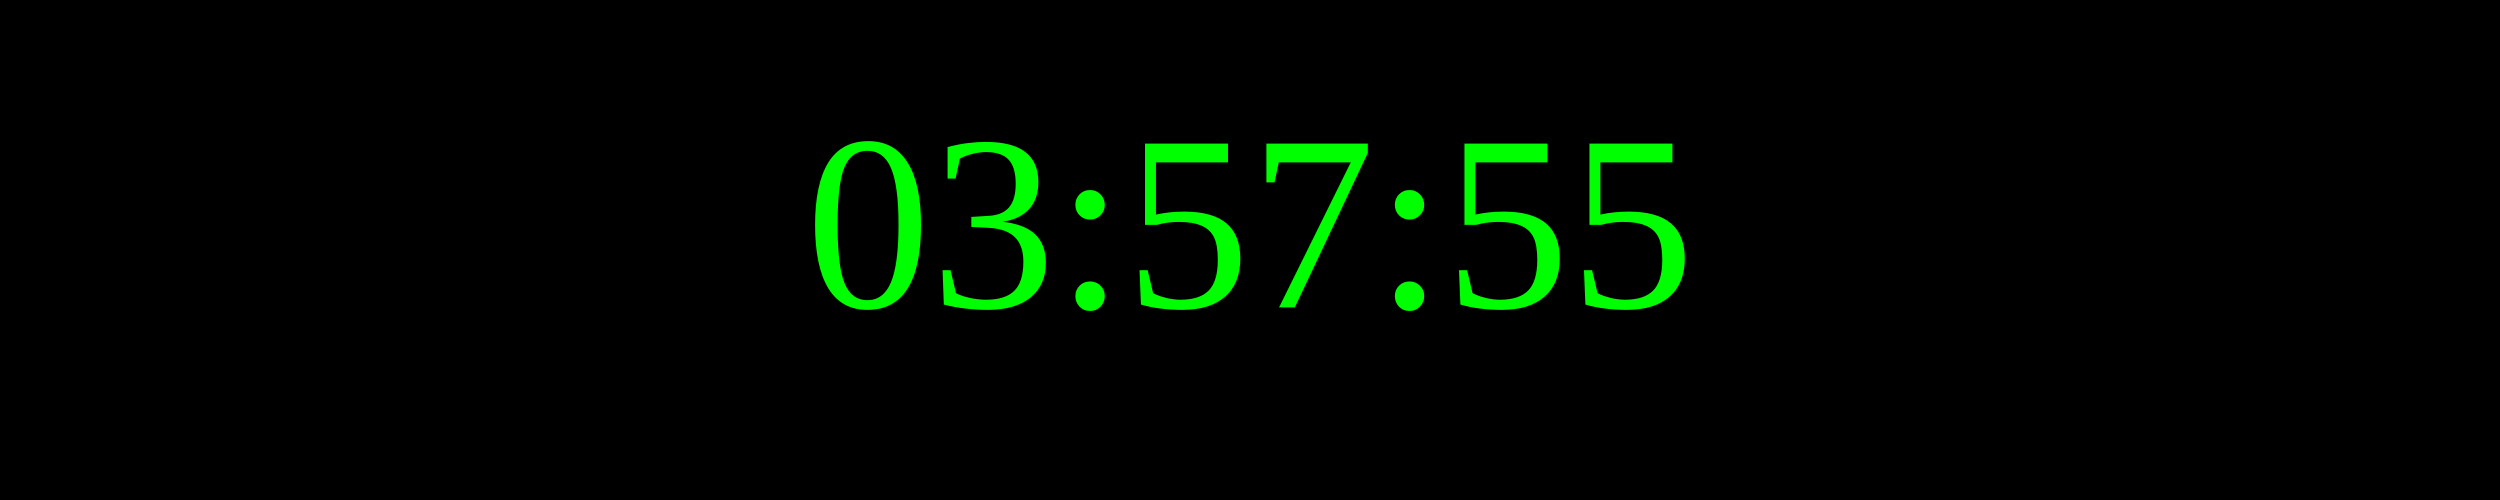
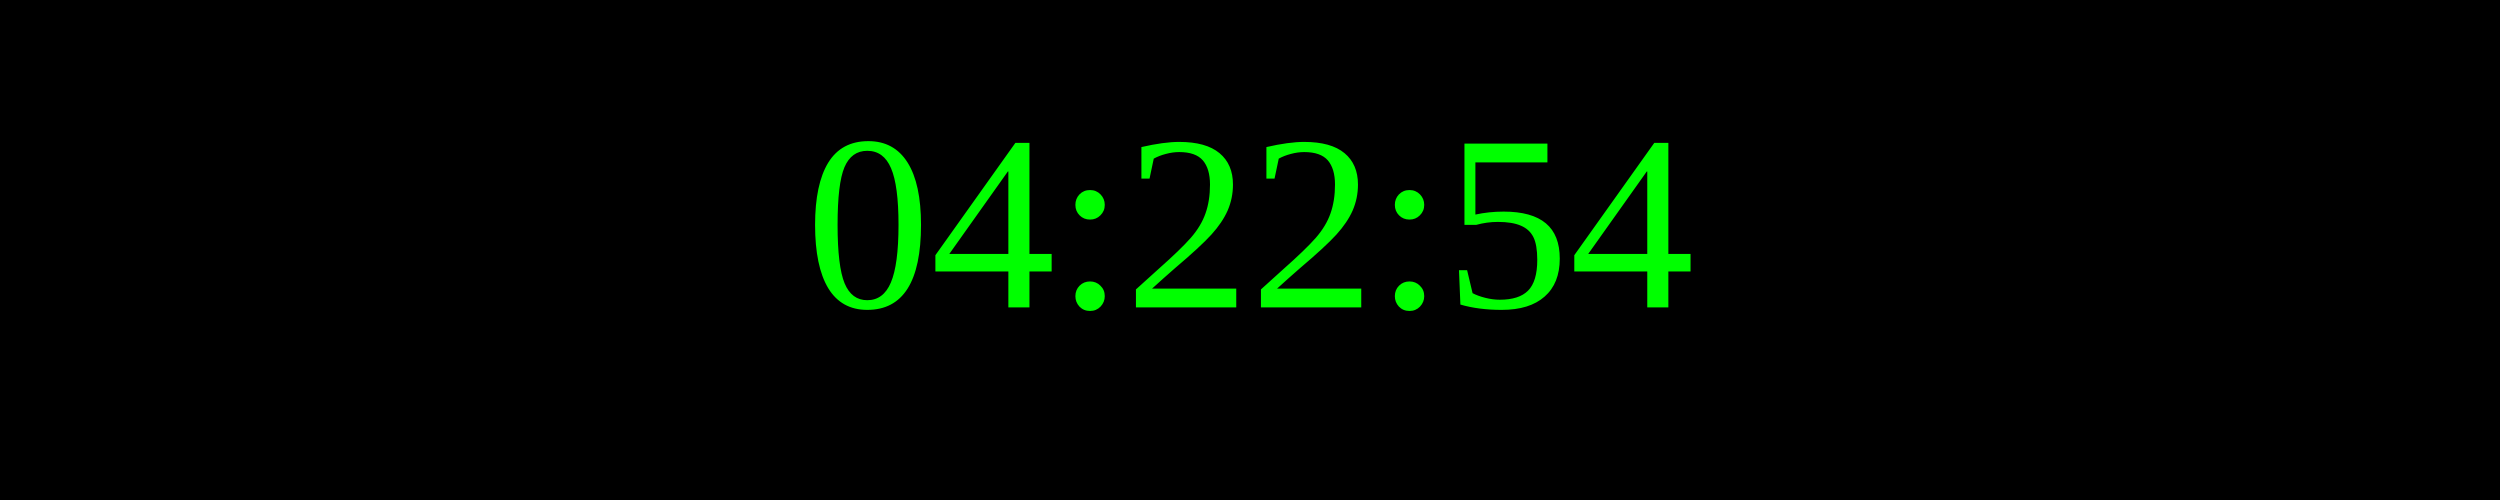
<svg xmlns="http://www.w3.org/2000/svg" width="250" height="50">
  <rect width="100%" height="100%" fill="black" />
  <text x="50%" y="50%" font-size="25" fill="lime" text-anchor="middle" dominant-baseline="middle">
- 03:57:55
+ 04:22:54
</text>
</svg>
